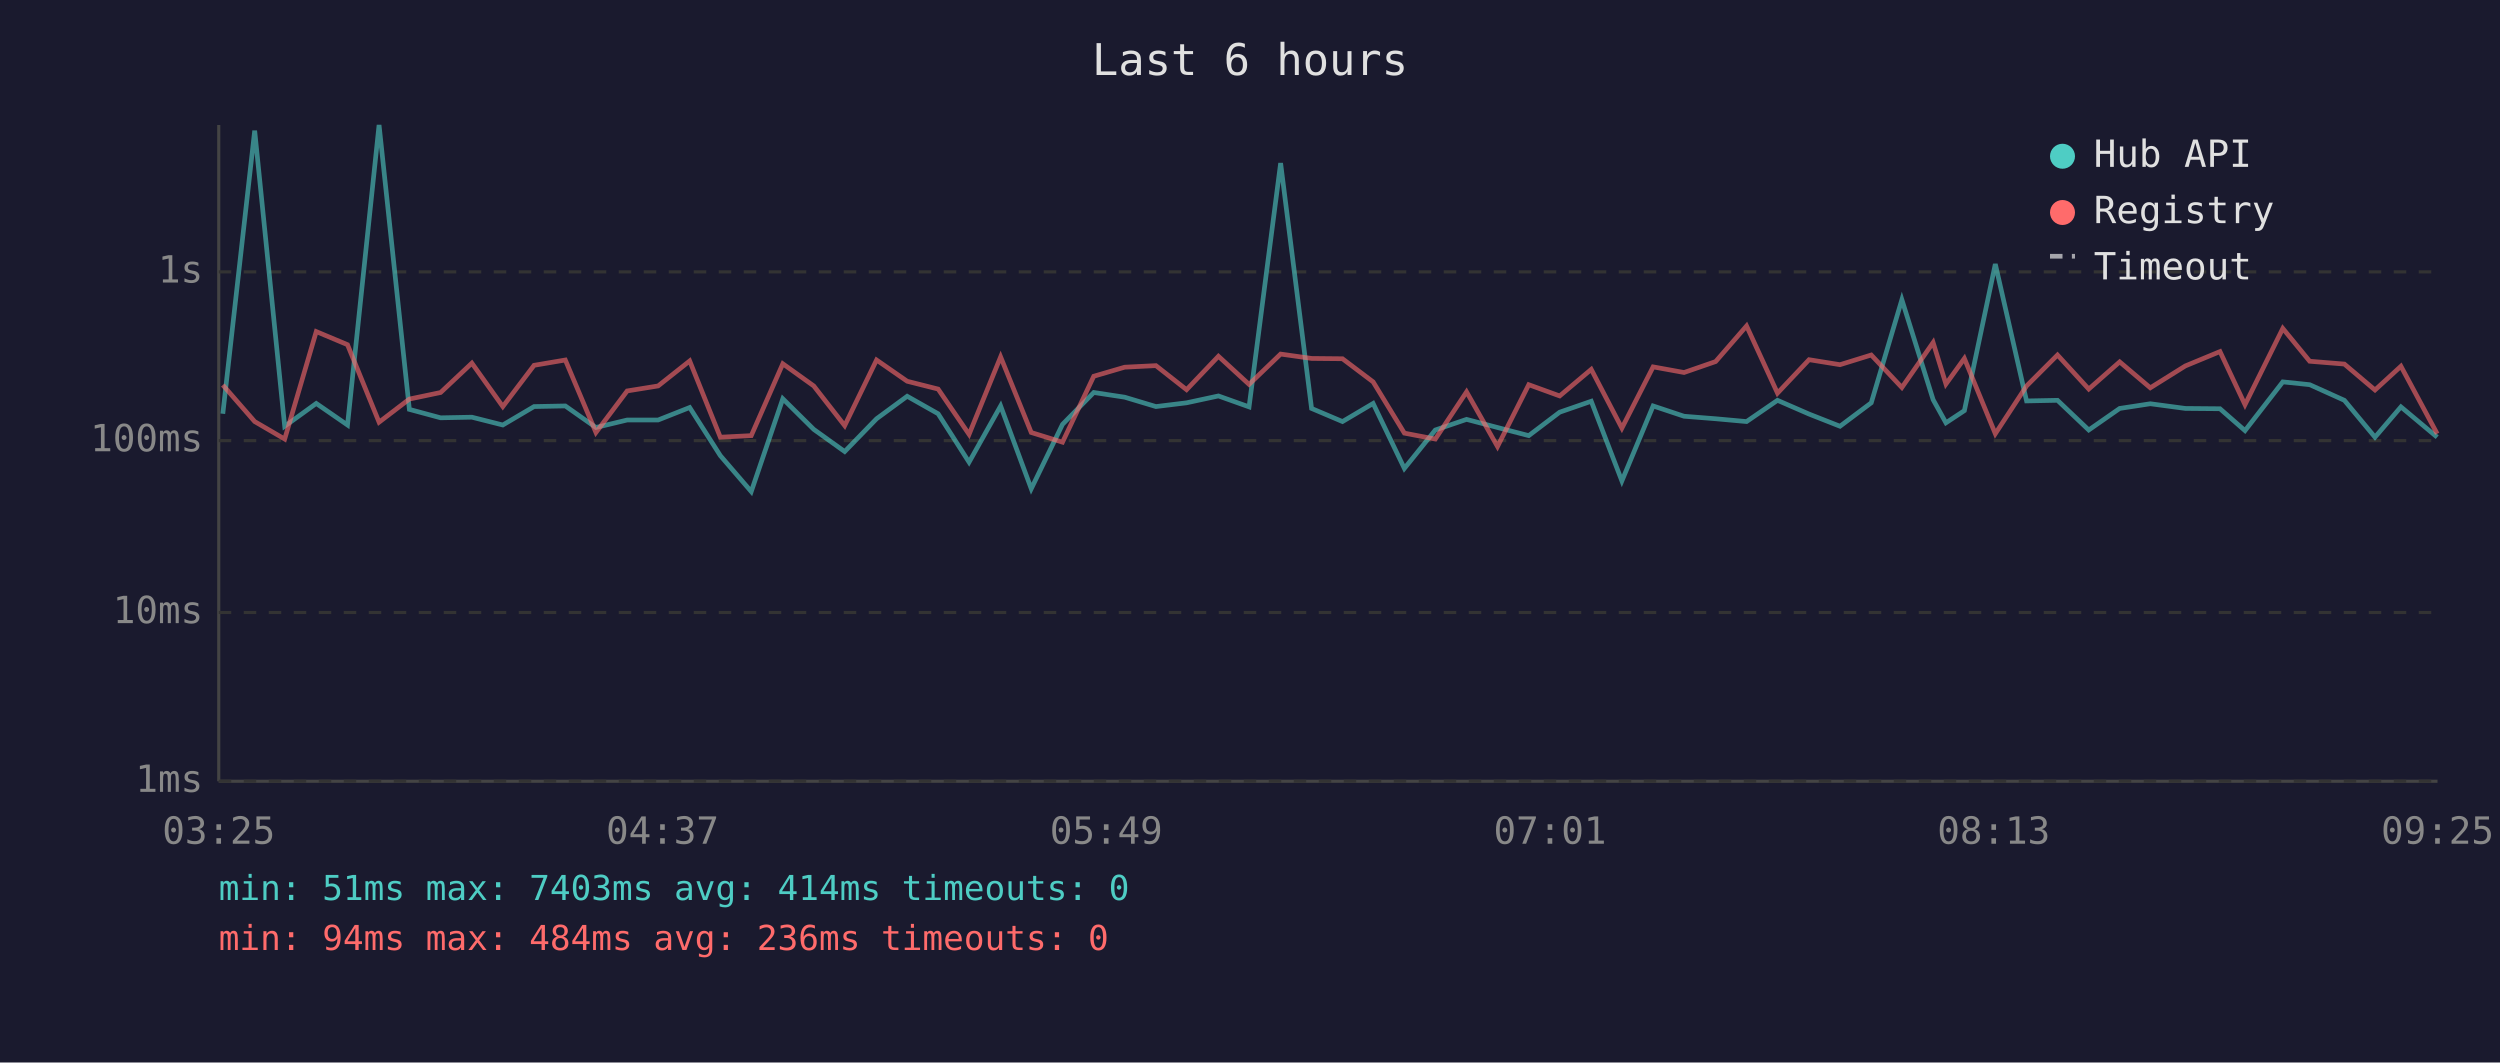
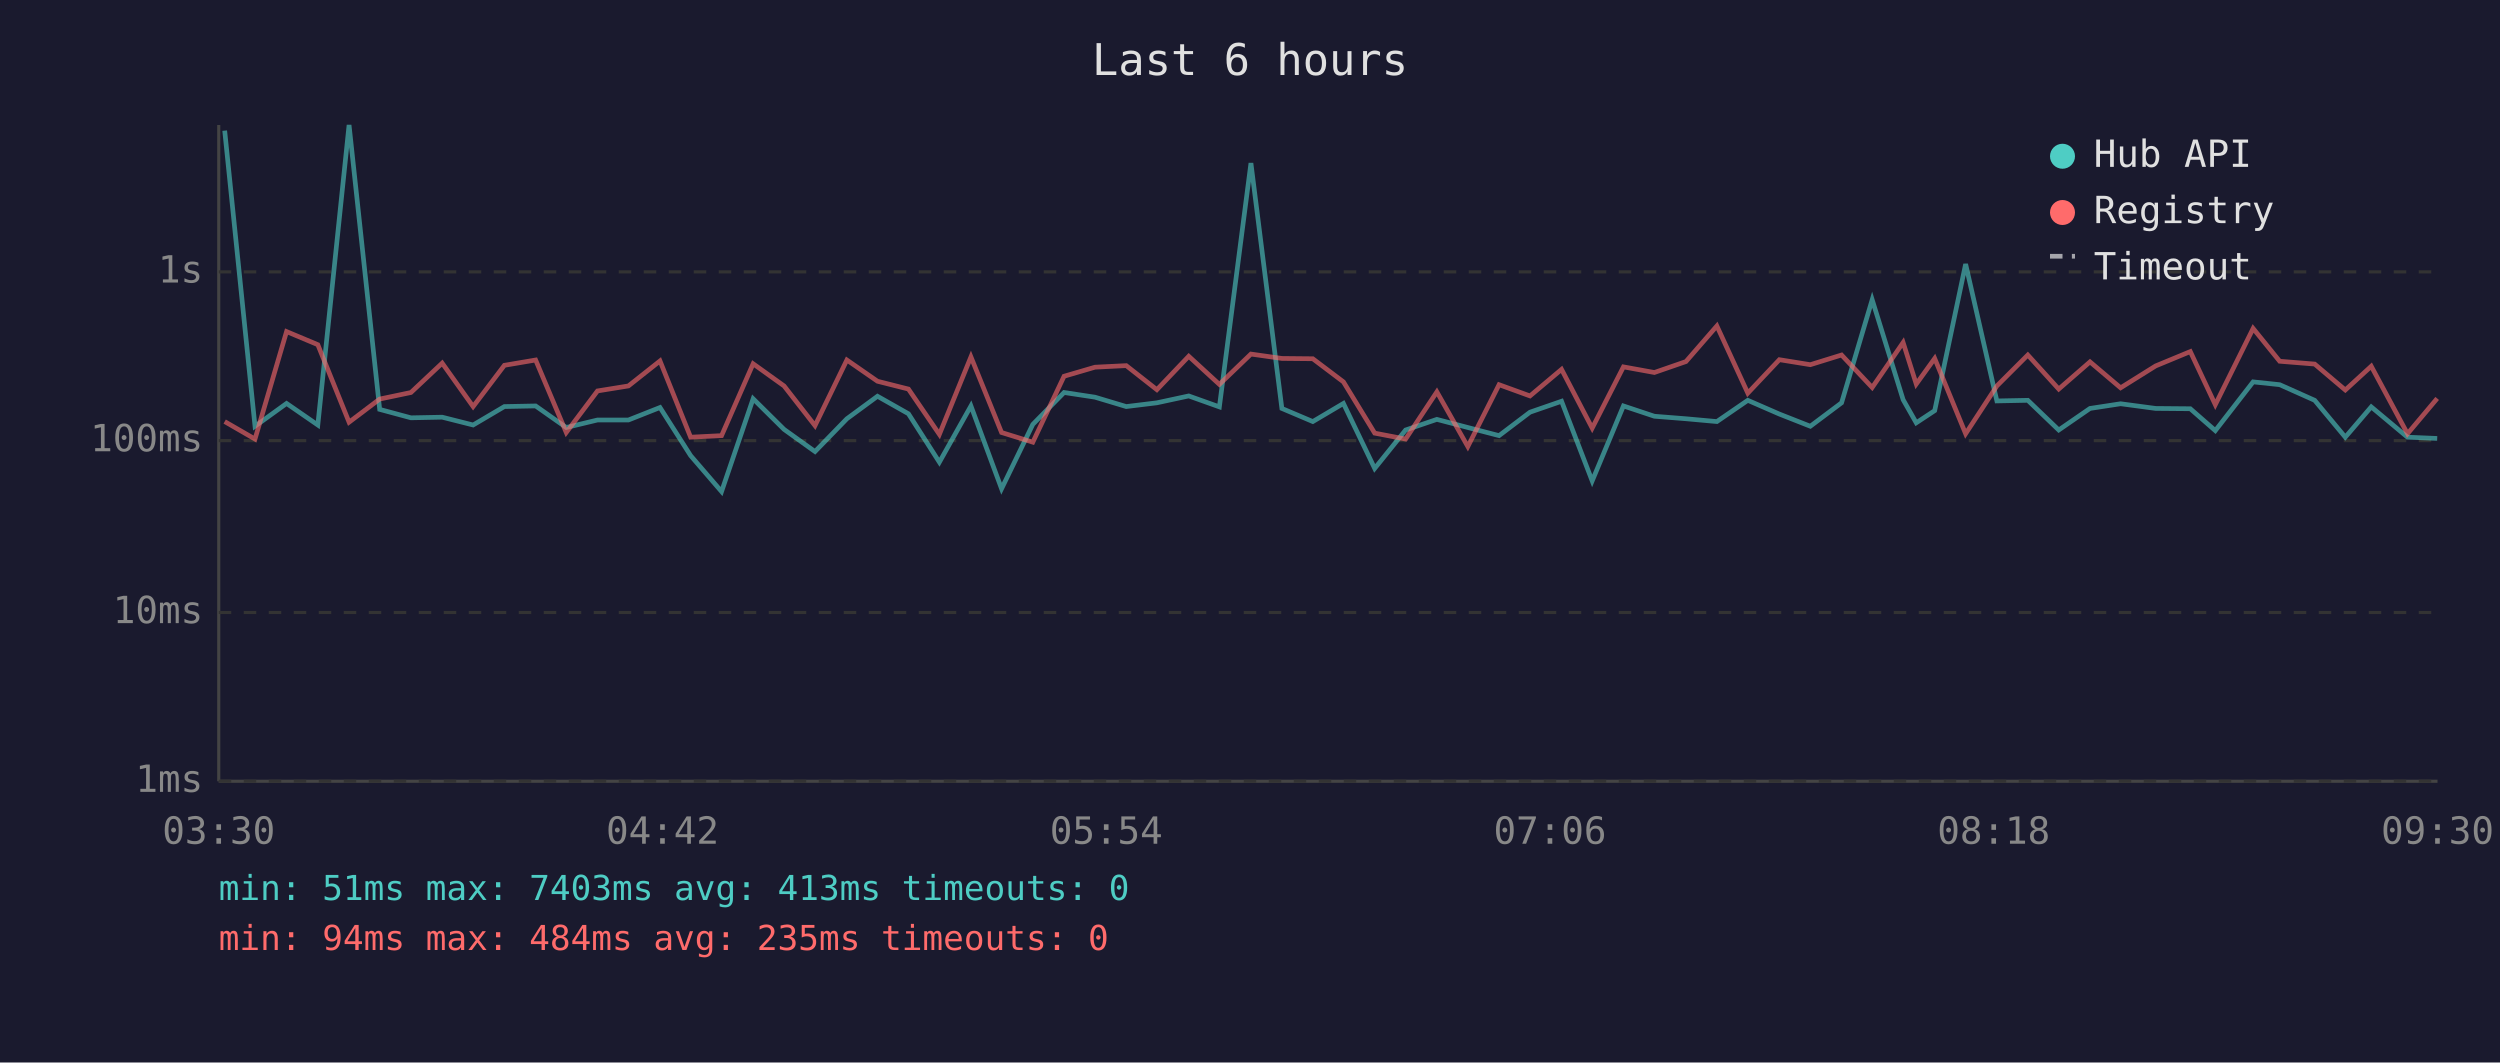
<svg xmlns="http://www.w3.org/2000/svg" viewBox="0 0 800 340" font-family="monospace" font-size="12">
  <rect width="800" height="340" fill="#1a1a2e" />
  <text x="400" y="24" fill="#e0e0e0" font-size="14" text-anchor="middle">Last 6 hours</text>
  <line x1="70" y1="40" x2="70" y2="250" stroke="#444" stroke-width="1" />
  <line x1="70" y1="250" x2="780" y2="250" stroke="#444" stroke-width="1" />
  <line x1="70" y1="250" x2="780" y2="250" stroke="#333" stroke-width="1" stroke-dasharray="4" />
  <text x="65" y="250" fill="#888" text-anchor="end" dominant-baseline="middle">1ms</text>
  <line x1="70" y1="196" x2="780" y2="196" stroke="#333" stroke-width="1" stroke-dasharray="4" />
  <text x="65" y="196" fill="#888" text-anchor="end" dominant-baseline="middle">10ms</text>
  <line x1="70" y1="141" x2="780" y2="141" stroke="#333" stroke-width="1" stroke-dasharray="4" />
  <text x="65" y="141" fill="#888" text-anchor="end" dominant-baseline="middle">100ms</text>
  <line x1="70" y1="87" x2="780" y2="87" stroke="#333" stroke-width="1" stroke-dasharray="4" />
  <text x="65" y="87" fill="#888" text-anchor="end" dominant-baseline="middle">1s</text>
-   <text x="70" y="270" fill="#888" text-anchor="middle">03:25</text>
-   <text x="212" y="270" fill="#888" text-anchor="middle">04:37</text>
-   <text x="354" y="270" fill="#888" text-anchor="middle">05:49</text>
-   <text x="496" y="270" fill="#888" text-anchor="middle">07:01</text>
-   <text x="638" y="270" fill="#888" text-anchor="middle">08:13</text>
-   <text x="780" y="270" fill="#888" text-anchor="middle">09:25</text>
-   <polyline points="71.3,132.4 81.5,41.8 91.1,136.4 101.2,129.1 111.2,136.0 121.3,40.0 131.0,131.0 141.0,133.7 151.0,133.5 160.9,136.0 170.9,130.1 180.9,129.9 190.7,136.8 200.7,134.4 210.6,134.4 220.7,130.4 230.5,145.8 240.4,157.3 250.5,127.6 260.4,137.4 270.3,144.5 280.5,134.0 290.3,126.8 300.2,132.4 310.1,147.9 320.2,129.9 330.0,156.4 340.0,135.8 350.0,125.6 359.9,127.1 369.9,130.1 379.7,128.9 389.9,126.7 399.7,130.2 409.8,52.2 419.7,130.7 429.6,134.9 439.4,129.1 449.4,149.9 459.3,137.6 469.3,134.2 479.2,136.8 489.2,139.4 499.1,131.9 509.2,128.4 519.0,153.9 529.0,129.9 538.9,133.2 549.0,134.0 558.9,134.9 568.8,128.1 578.9,132.5 588.8,136.4 598.8,128.9 608.6,95.9 618.6,127.9 622.7,135.3 628.6,131.4 638.5,84.5 648.5,128.3 658.4,128.1 668.4,137.6 678.3,130.7 688.1,129.2 699.3,130.7 710.4,130.8 718.4,137.8 730.5,122.2 739.1,123.1 750.2,128.1 760.0,139.9 768.3,130.2 779.9,139.9" fill="none" stroke="#4ecdc4" stroke-width="1.5" opacity="0.6" />
-   <polyline points="71.3,123.2 81.5,134.9 91.1,140.5 101.2,106.1 111.2,110.3 121.3,135.1 131.0,127.7 141.0,125.6 151.0,116.2 160.9,130.1 170.9,116.9 180.9,115.2 190.7,138.4 200.7,125.1 210.6,123.5 220.7,115.5 230.5,139.9 240.4,139.4 250.5,116.4 260.4,123.5 270.3,136.2 280.5,115.2 290.3,122.0 300.2,124.5 310.1,139.0 320.2,114.2 330.0,138.4 340.0,141.5 350.0,120.4 359.9,117.5 369.9,117.0 379.7,124.7 389.9,114.0 399.7,123.0 409.8,113.3 419.7,114.7 429.6,114.8 439.4,122.2 449.4,138.6 459.3,140.5 469.3,125.4 479.2,142.9 489.2,123.1 499.1,126.7 509.2,118.2 519.0,137.0 529.0,117.4 538.9,119.2 549.0,115.7 558.9,104.3 568.8,125.8 578.9,115.1 588.8,116.7 598.8,113.6 608.6,124.0 618.6,109.6 622.7,122.9 628.6,114.7 638.5,138.8 648.5,123.5 658.4,113.6 668.4,124.5 678.3,115.8 688.1,124.1 699.3,117.1 710.4,112.5 718.4,129.5 730.5,105.1 739.1,115.6 750.2,116.5 760.0,124.8 768.3,117.2 779.9,138.8" fill="none" stroke="#ff6b6b" stroke-width="1.5" opacity="0.6" />
+   <text x="70" y="270" fill="#888" text-anchor="middle">03:30</text>
+   <text x="212" y="270" fill="#888" text-anchor="middle">04:42</text>
+   <text x="354" y="270" fill="#888" text-anchor="middle">05:54</text>
+   <text x="496" y="270" fill="#888" text-anchor="middle">07:06</text>
+   <text x="638" y="270" fill="#888" text-anchor="middle">08:18</text>
+   <text x="780" y="270" fill="#888" text-anchor="middle">09:30</text>
+   <polyline points="71.9,41.8 81.6,136.4 91.7,129.1 101.7,136.0 111.7,40.0 121.5,131.0 131.5,133.7 141.5,133.5 151.4,136.0 161.4,130.1 171.4,129.9 181.2,136.8 191.2,134.4 201.1,134.4 211.2,130.4 221.0,145.8 230.9,157.3 241.0,127.6 250.9,137.4 260.8,144.5 271.0,134.0 280.8,126.8 290.7,132.4 300.6,147.9 310.7,129.9 320.5,156.4 330.5,135.8 340.5,125.6 350.4,127.1 360.4,130.1 370.2,128.9 380.4,126.7 390.2,130.2 400.3,52.2 410.2,130.7 420.1,134.9 429.9,129.1 439.9,149.9 449.8,137.6 459.8,134.2 469.7,136.8 479.7,139.4 489.6,131.9 499.7,128.4 509.5,153.9 519.5,129.9 529.4,133.2 539.5,134.0 549.4,134.9 559.3,128.1 569.4,132.5 579.3,136.4 589.3,128.9 599.1,95.9 609.0,127.9 613.2,135.3 619.1,131.4 629.0,84.5 639.0,128.3 648.9,128.1 658.8,137.6 668.8,130.7 678.6,129.2 689.8,130.7 700.9,130.8 708.9,137.8 721.0,122.2 729.5,123.1 740.7,128.1 750.5,139.9 758.8,130.2 770.4,139.9 779.9,140.3" fill="none" stroke="#4ecdc4" stroke-width="1.5" opacity="0.6" />
+   <polyline points="71.9,134.9 81.6,140.5 91.7,106.1 101.7,110.3 111.7,135.1 121.5,127.7 131.5,125.6 141.5,116.2 151.4,130.1 161.4,116.9 171.4,115.2 181.2,138.4 191.2,125.1 201.1,123.5 211.2,115.5 221.0,139.9 230.9,139.4 241.0,116.4 250.9,123.5 260.8,136.2 271.0,115.2 280.8,122.0 290.7,124.5 300.6,139.0 310.7,114.2 320.5,138.4 330.5,141.5 340.5,120.4 350.4,117.5 360.4,117.0 370.2,124.7 380.4,114.0 390.2,123.0 400.3,113.3 410.2,114.7 420.1,114.8 429.9,122.2 439.9,138.6 449.8,140.5 459.8,125.4 469.7,142.9 479.7,123.1 489.6,126.7 499.7,118.2 509.5,137.0 519.5,117.4 529.4,119.2 539.5,115.7 549.4,104.3 559.3,125.8 569.4,115.1 579.3,116.7 589.3,113.6 599.1,124.0 609.0,109.6 613.2,122.9 619.1,114.7 629.0,138.8 639.0,123.5 648.9,113.6 658.8,124.5 668.8,115.8 678.6,124.1 689.8,117.1 700.9,112.5 708.9,129.5 721.0,105.1 729.5,115.6 740.7,116.5 750.5,124.8 758.8,117.2 770.4,138.8 779.9,127.5" fill="none" stroke="#ff6b6b" stroke-width="1.5" opacity="0.6" />
  <circle cx="660" cy="50" r="4" fill="#4ecdc4" />
  <text x="670" y="50" fill="#e0e0e0" dominant-baseline="middle">Hub API</text>
  <circle cx="660" cy="68" r="4" fill="#ff6b6b" />
  <text x="670" y="68" fill="#e0e0e0" dominant-baseline="middle">Registry</text>
  <line x1="656" y1="82" x2="664" y2="82" stroke="#e0e0e0" stroke-width="1.5" stroke-dasharray="4,3" opacity="0.7" />
  <text x="670" y="86" fill="#e0e0e0" dominant-baseline="middle">Timeout</text>
-   <text x="70" y="288" fill="#4ecdc4" font-size="11">min: 51ms  max: 7403ms  avg: 414ms  timeouts: 0</text>
-   <text x="70" y="304" fill="#ff6b6b" font-size="11">min: 94ms  max: 484ms  avg: 236ms  timeouts: 0</text>
+   <text x="70" y="288" fill="#4ecdc4" font-size="11">min: 51ms  max: 7403ms  avg: 413ms  timeouts: 0</text>
+   <text x="70" y="304" fill="#ff6b6b" font-size="11">min: 94ms  max: 484ms  avg: 235ms  timeouts: 0</text>
</svg>
